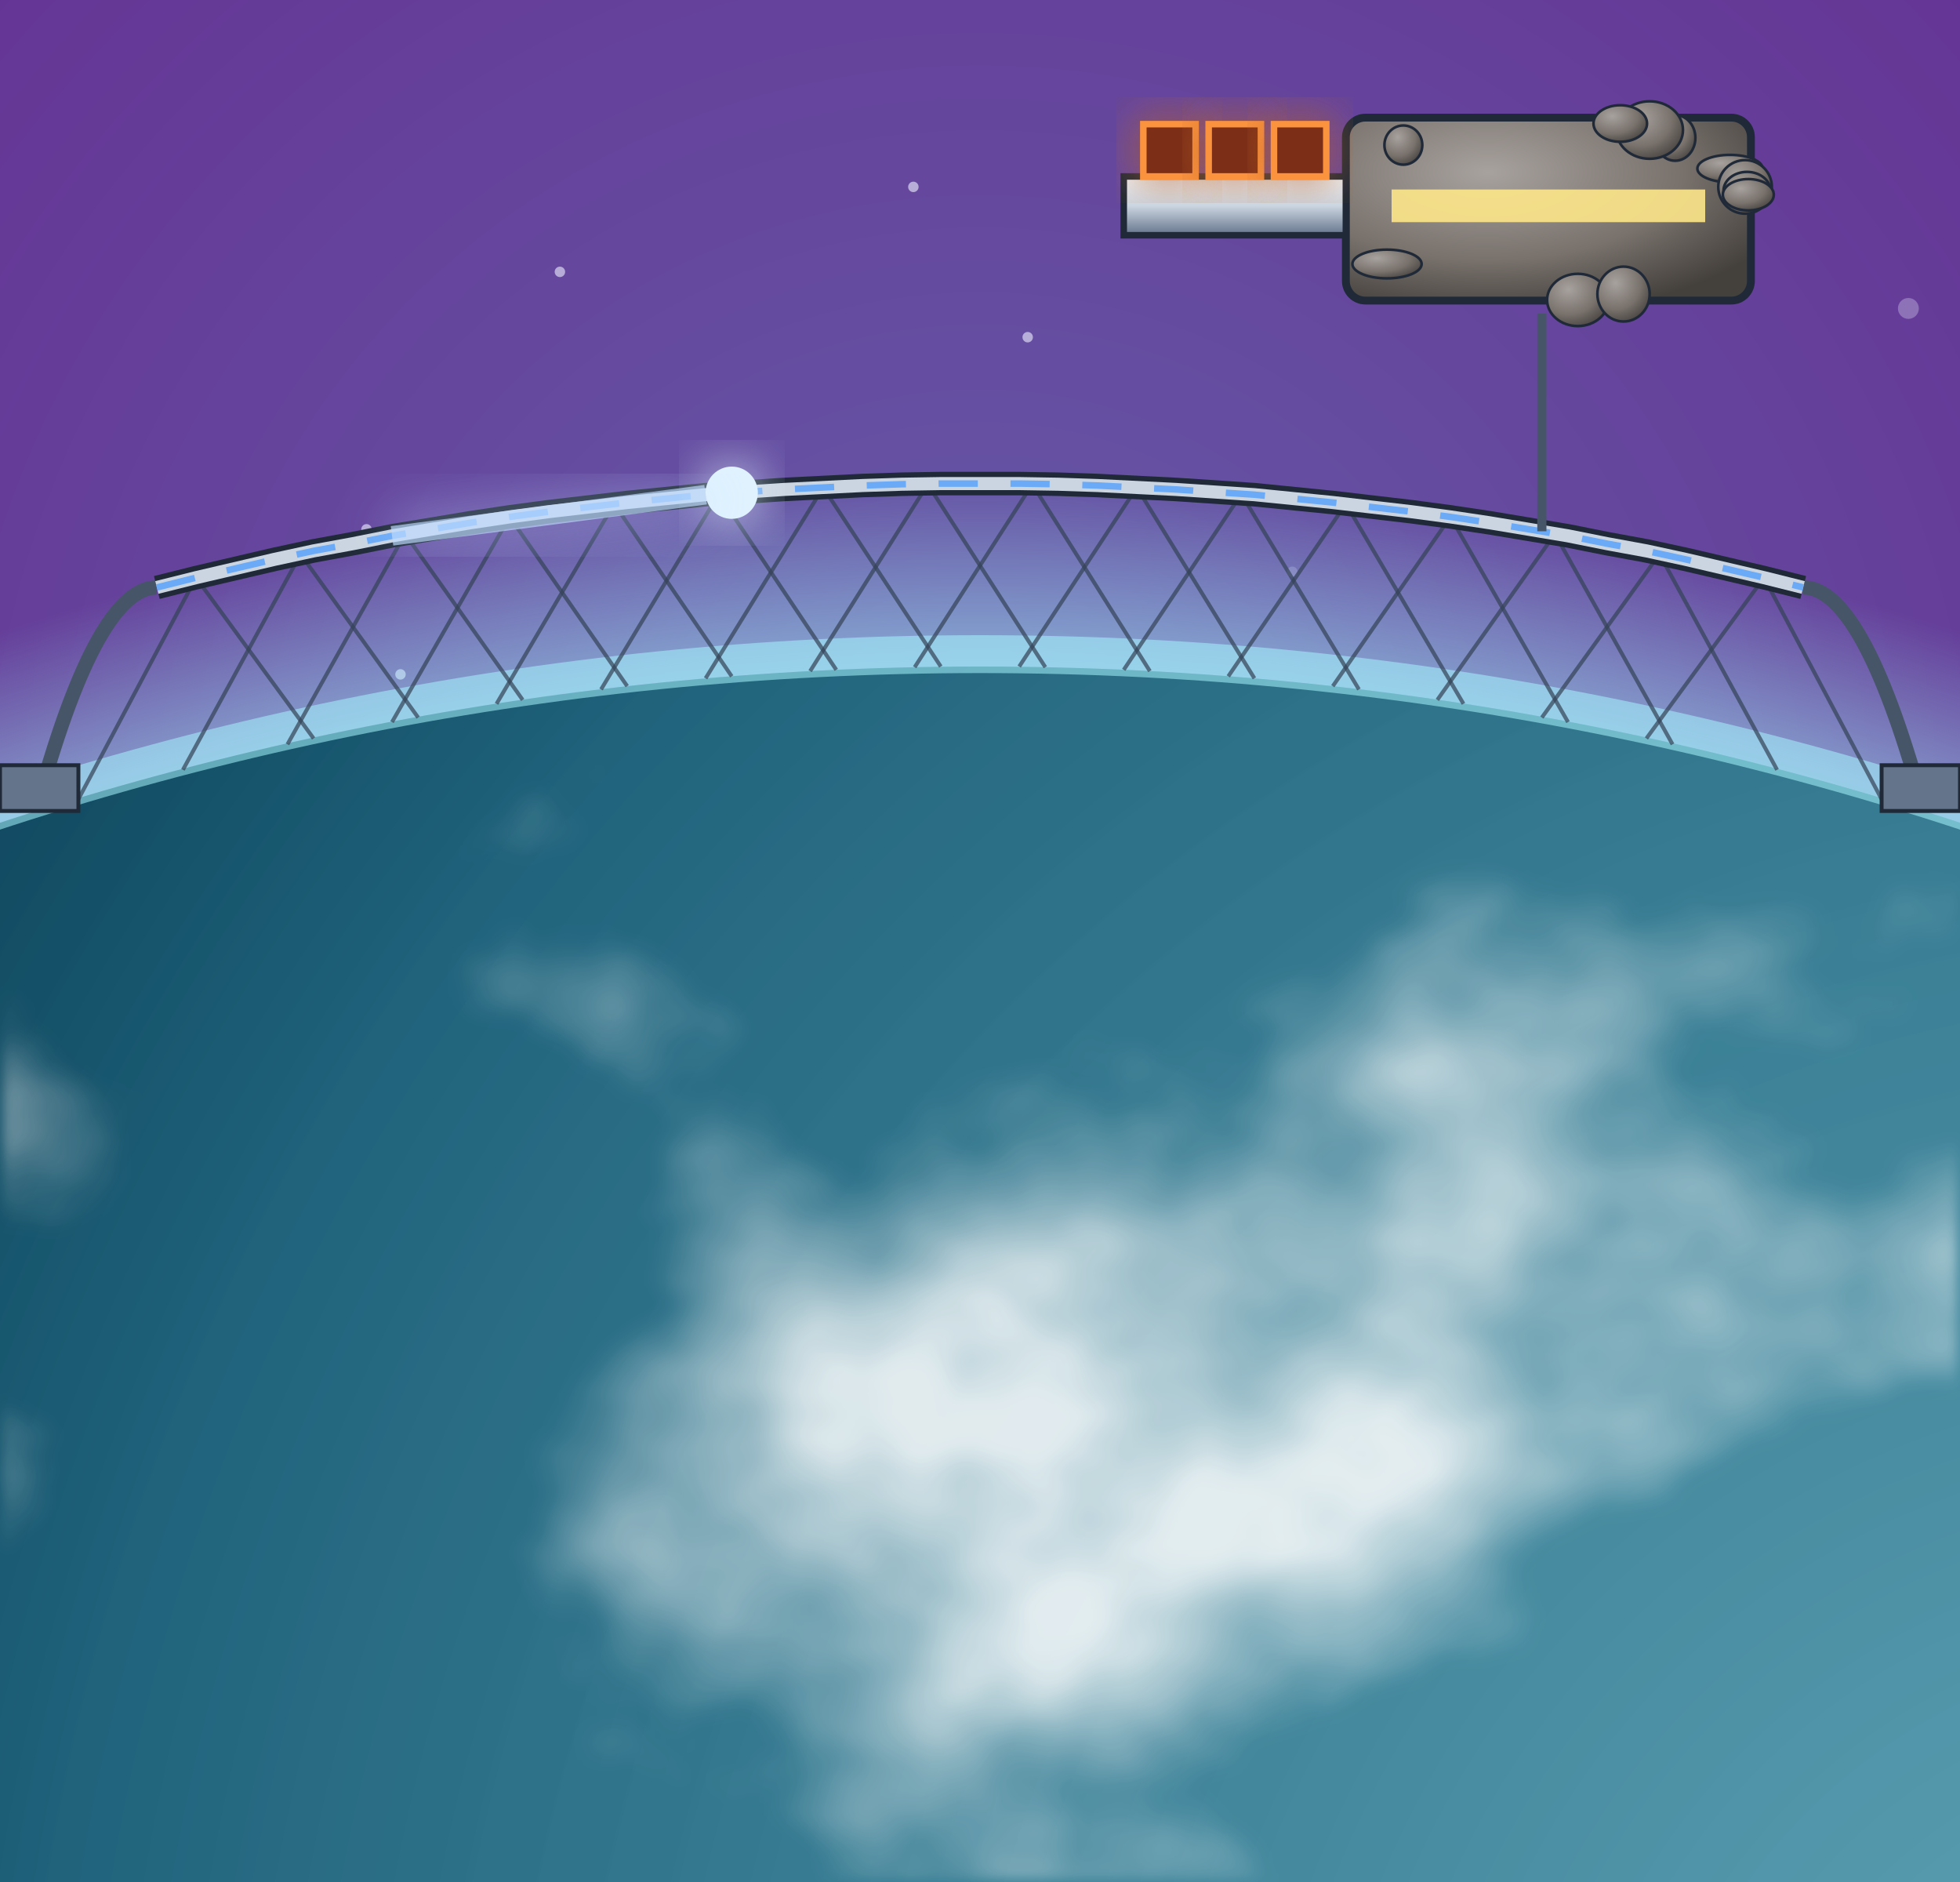
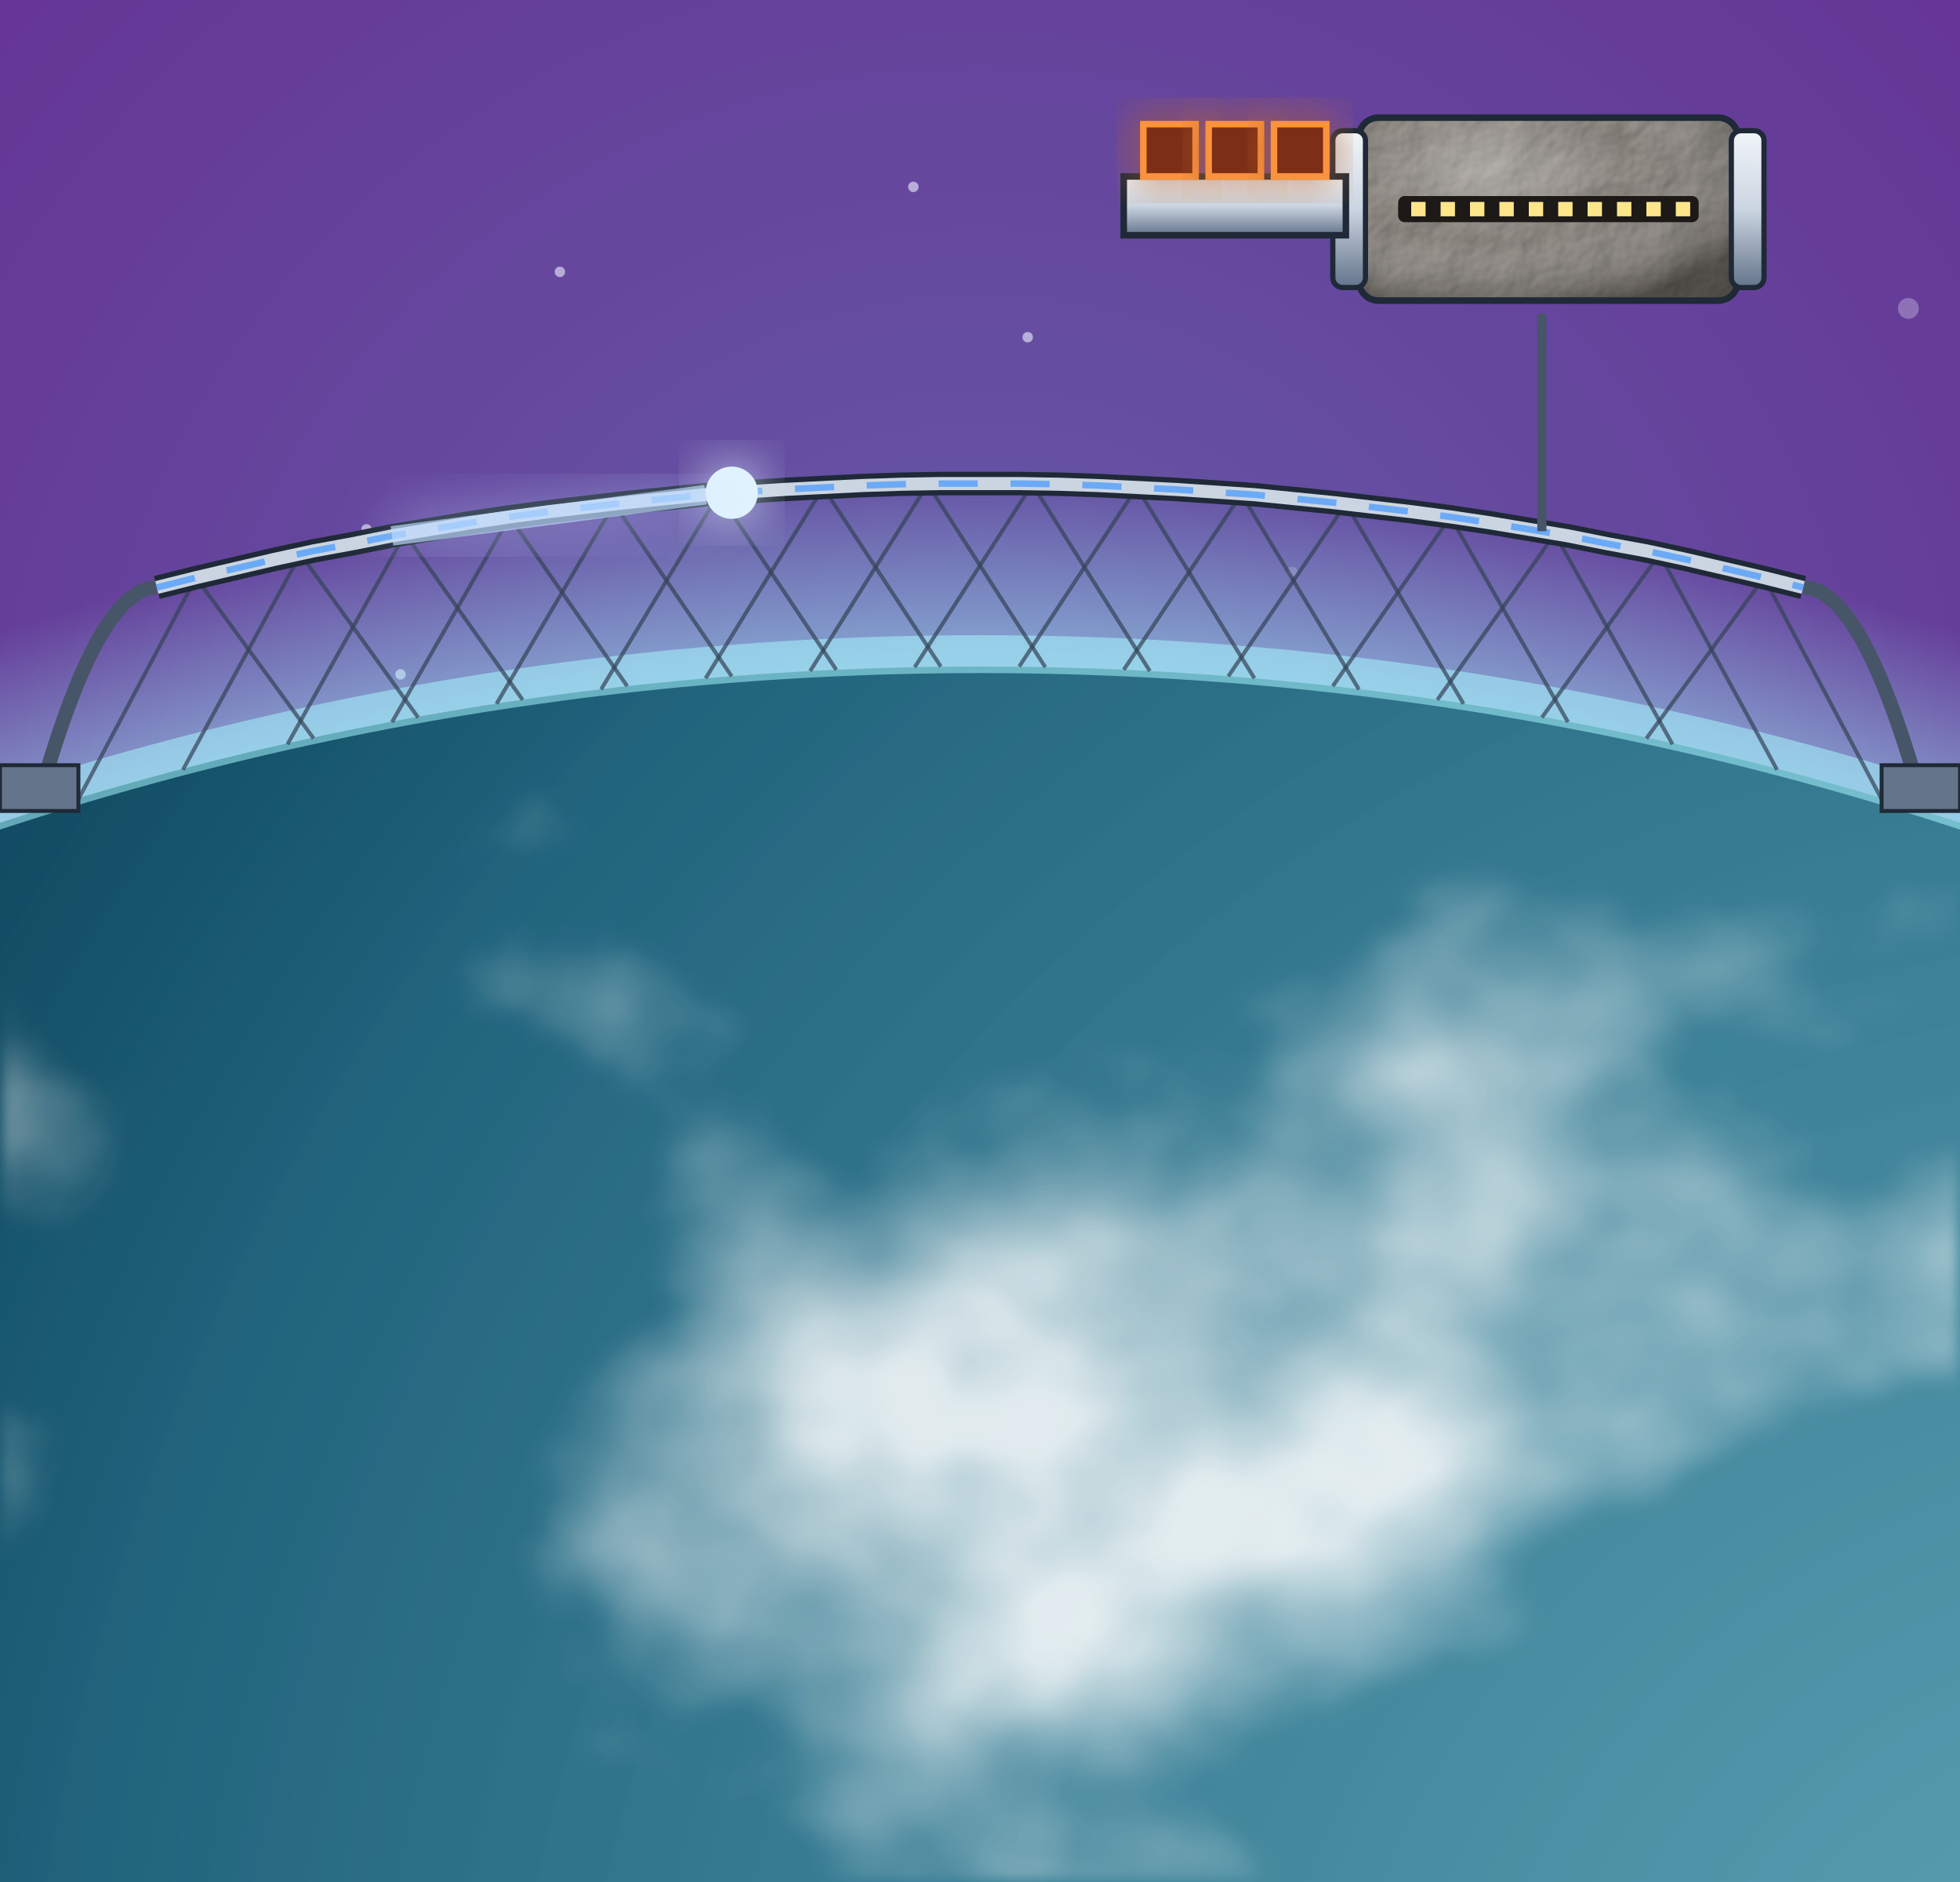
<svg xmlns="http://www.w3.org/2000/svg" viewBox="0 0 300 288" width="300" height="288">
  <defs>
    <filter id="glow" x="-50%" y="-50%" width="200%" height="200%">
      <feGaussianBlur stdDeviation="4" result="b" />
      <feMerge>
        <feMergeNode in="b" />
        <feMergeNode in="SourceGraphic" />
      </feMerge>
    </filter>
    <filter id="soft" x="-50%" y="-50%" width="200%" height="200%">
      <feGaussianBlur stdDeviation="9" />
    </filter>
    <radialGradient id="pw" cx="50%" cy="44%" r="80%">
      <stop offset="0%" stop-color="#655ca8" />
      <stop offset="100%" stop-color="#652d91" />
    </radialGradient>
    <radialGradient id="shd" cx="35%" cy="30%" r="80%">
      <stop offset="0" stop-color="#a8a29e" stop-opacity="1" />
      <stop offset="0.6" stop-color="#78716c" stop-opacity="1" />
      <stop offset="1" stop-color="#44403c" stop-opacity="1" />
    </radialGradient>
    <linearGradient id="hul" x1="0" y1="0" x2="0" y2="1">
      <stop offset="0" stop-color="#f1f5f9" stop-opacity="1" />
      <stop offset="0.5" stop-color="#cbd5e1" stop-opacity="1" />
      <stop offset="1" stop-color="#64748b" stop-opacity="1" />
+     </linearGradient>
+     <filter id="rgl" x="-5%" y="-5%" width="110%" height="110%" color-interpolation-filters="sRGB">
+       <feTurbulence type="fractalNoise" baseFrequency="0.12" numOctaves="4" seed="7" result="n" />
+       <feDiffuseLighting in="n" surfaceScale="3.2" diffuseConstant="1.1" lighting-color="#ffffff" result="lit">
+         <feDistantLight azimuth="225" elevation="52" />
+       </feDiffuseLighting>
+       <feComposite in="lit" in2="SourceAlpha" operator="in" result="litc" />
+       <feBlend in="SourceGraphic" in2="litc" mode="multiply" />
+     </filter>
+     <radialGradient id="vol" cx="34%" cy="28%" r="80%">
+       <stop offset="0" stop-color="#fff" stop-opacity="0.32" />
+       <stop offset="0.5" stop-color="#fff" stop-opacity="0" />
+       <stop offset="1" stop-color="#0c0a09" stop-opacity="0.45" />
+     </radialGradient>
+     <linearGradient id="volL" x1="0" y1="0" x2="0" y2="1">
+       <stop offset="0" stop-color="#fff" stop-opacity="0.28" />
+       <stop offset="0.5" stop-color="#fff" stop-opacity="0" />
+       <stop offset="1" stop-color="#0c0a09" stop-opacity="0.4" />
    </linearGradient>
    <linearGradient id="shHull" x1="0" y1="0" x2="1" y2="0">
      <stop offset="0" stop-color="#e3e7ee" stop-opacity="1" />
      <stop offset="0.45" stop-color="#9aa3b2" stop-opacity="1" />
      <stop offset="1" stop-color="#3b424f" stop-opacity="1" />
    </linearGradient>
    <radialGradient id="shTank" cx="35%" cy="35%" r="70%">
      <stop offset="0" stop-color="#f4f6fa" stop-opacity="1" />
      <stop offset="0.55" stop-color="#a7b0be" stop-opacity="1" />
      <stop offset="1" stop-color="#4b5260" stop-opacity="1" />
    </radialGradient>
    <linearGradient id="shRad" x1="0" y1="0" x2="0" y2="1">
      <stop offset="0" stop-color="#3a4252" stop-opacity="1" />
      <stop offset="1" stop-color="#262c38" stop-opacity="1" />
    </linearGradient>
    <linearGradient id="shPv" x1="0" y1="0" x2="0" y2="1">
      <stop offset="0" stop-color="#1e3a8a" stop-opacity="1" />
      <stop offset="1" stop-color="#172554" stop-opacity="1" />
    </linearGradient>
  </defs>
  <rect width="300" height="288" fill="url(#pw)" />
  <circle cx="158.9" cy="257.6" r="0.8" fill="#eef0ff" opacity="0.5" />
  <circle cx="214.8" cy="284.3" r="0.8" fill="#eef0ff" opacity="0.6" />
  <circle cx="125" cy="157" r="0.8" fill="#eef0ff" opacity="0.3" />
  <circle cx="30.3" cy="288" r="0.8" fill="#eef0ff" opacity="0.7" />
  <circle cx="27" cy="247.1" r="0.8" fill="#eef0ff" opacity="0.2" />
  <circle cx="133.5" cy="73.5" r="0.8" fill="#eef0ff" opacity="0.3" />
  <circle cx="157.3" cy="51.6" r="0.8" fill="#eef0ff" opacity="0.6" />
  <circle cx="61.3" cy="103.2" r="0.8" fill="#eef0ff" opacity="0.6" />
  <circle cx="230.8" cy="235.4" r="0.8" fill="#eef0ff" opacity="0.7" />
  <circle cx="139.8" cy="28.6" r="0.8" fill="#eef0ff" opacity="0.6" />
  <circle cx="217.9" cy="44.6" r="1.6" fill="#eef0ff" opacity="0.5" />
  <circle cx="17" cy="258.6" r="0.8" fill="#eef0ff" opacity="0.4" />
  <circle cx="177.9" cy="122.9" r="0.8" fill="#eef0ff" opacity="0.5" />
  <circle cx="96.7" cy="263.4" r="0.8" fill="#eef0ff" opacity="0.2" />
  <circle cx="292.1" cy="47.2" r="1.6" fill="#eef0ff" opacity="0.3" />
  <circle cx="171.5" cy="238.6" r="0.8" fill="#eef0ff" opacity="0.7" />
  <circle cx="197.8" cy="87.5" r="0.8" fill="#eef0ff" opacity="0.2" />
  <circle cx="56.1" cy="81" r="0.8" fill="#eef0ff" opacity="0.6" />
  <circle cx="20.7" cy="279.6" r="0.8" fill="#eef0ff" opacity="0.4" />
  <circle cx="121" cy="285" r="0.8" fill="#eef0ff" opacity="0.2" />
  <circle cx="109" cy="264.3" r="0.8" fill="#eef0ff" opacity="0.3" />
  <circle cx="225.4" cy="149.9" r="0.8" fill="#eef0ff" opacity="0.6" />
  <circle cx="66.5" cy="183.7" r="0.8" fill="#eef0ff" opacity="0.6" />
  <circle cx="50.8" cy="212.8" r="0.8" fill="#eef0ff" opacity="0.6" />
  <circle cx="85.7" cy="41.6" r="0.8" fill="#eef0ff" opacity="0.6" />
  <circle cx="234.2" cy="263.8" r="0.8" fill="#eef0ff" opacity="0.7" />
  <circle cx="81.4" cy="118.7" r="1.6" fill="#eef0ff" opacity="0.4" />
  <circle cx="101.5" cy="146.6" r="0.8" fill="#eef0ff" opacity="0.7" />
  <circle cx="224.1" cy="141.3" r="0.8" fill="#eef0ff" opacity="0.3" />
  <circle cx="101" cy="173.9" r="0.8" fill="#eef0ff" opacity="0.5" />
  <defs>
    <clipPath id="osc">
      <circle cx="150" cy="582" r="480" />
    </clipPath>
    <radialGradient id="oss" cx="69.2%" cy="24.4%" r="75%">
      <stop offset="0" stop-color="#0e7490" />
      <stop offset="1" stop-color="#082f49" />
    </radialGradient>
    <filter id="osl" x="0" y="0" width="100%" height="100%">
      <feTurbulence type="fractalNoise" baseFrequency="0.003" numOctaves="7" seed="9" />
      <feColorMatrix type="matrix" values="0 0 0 0 0  0 0 0 0 0  0 0 0 0 0  14 0 0 0 -9.2" />
      <feComposite in="SourceGraphic" operator="in" />
    </filter>
    <filter id="osk" x="0" y="0" width="100%" height="100%">
      <feTurbulence type="fractalNoise" baseFrequency="0.005 0.007" numOctaves="6" seed="16" />
      <feColorMatrix type="matrix" values="0 0 0 0 1  0 0 0 0 1  0 0 0 0 1  5 0 0 0 -2.7" />
      <feGaussianBlur stdDeviation="1.2" />
    </filter>
    <linearGradient id="oslg" x1="0" y1="0" x2="1" y2="1">
      <stop offset="0" stop-color="#a8a29e" />
      <stop offset="1" stop-color="#e7e5e4" />
    </linearGradient>
    <radialGradient id="osn" cx="69.2%" cy="24.4%" r="95%">
      <stop offset="0.35" stop-color="#000" stop-opacity="0" />
      <stop offset="0.72" stop-color="#020617" stop-opacity="0.55" />
      <stop offset="1" stop-color="#000" stop-opacity="0.92" />
    </radialGradient>
    <radialGradient id="osh" cx="69.2%" cy="24.4%" r="45%">
      <stop offset="0" stop-color="#fff" stop-opacity="0.35" />
      <stop offset="1" stop-color="#fff" stop-opacity="0" />
    </radialGradient>
    <radialGradient id="osa" cx="50%" cy="50%" r="50%">
      <stop offset="0.9" stop-color="#a5f3fc" stop-opacity="0.9" />
      <stop offset="1" stop-color="#a5f3fc" stop-opacity="0" />
    </radialGradient>
  </defs>
  <circle cx="150" cy="582" r="513.6" fill="url(#osa)" />
  <g clip-path="url(#osc)">
    <circle cx="150" cy="582" r="480" fill="url(#oss)" />
    <rect x="-330" y="102" width="960" height="960" fill="url(#oslg)" filter="url(#osl)" />
    <rect x="-330" y="102" width="960" height="960" fill="#fff" filter="url(#osk)" opacity="0.85" />
    <circle cx="150" cy="582" r="480" fill="url(#osh)" />
    <circle cx="150" cy="582" r="480" fill="url(#osn)" />
  </g>
  <circle cx="150" cy="582" r="481.9" fill="none" stroke="#a5f3fc" stroke-width="5.8" stroke-opacity="0.55" />
  <line x1="30" y1="88.4" x2="48" y2="113" stroke="#334155" stroke-width="0.6" opacity="0.7" />
  <line x1="30" y1="88.4" x2="12" y2="122.3" stroke="#334155" stroke-width="0.6" opacity="0.7" />
  <line x1="46" y1="84.8" x2="64" y2="109.8" stroke="#334155" stroke-width="0.6" opacity="0.7" />
  <line x1="46" y1="84.8" x2="28" y2="117.8" stroke="#334155" stroke-width="0.6" opacity="0.7" />
  <line x1="62" y1="81.7" x2="80" y2="107.1" stroke="#334155" stroke-width="0.6" opacity="0.7" />
  <line x1="62" y1="81.7" x2="44" y2="113.9" stroke="#334155" stroke-width="0.6" opacity="0.7" />
  <line x1="78" y1="79.1" x2="96" y2="105" stroke="#334155" stroke-width="0.6" opacity="0.7" />
  <line x1="78" y1="79.1" x2="60" y2="110.5" stroke="#334155" stroke-width="0.6" opacity="0.7" />
  <line x1="94" y1="77.1" x2="112" y2="103.5" stroke="#334155" stroke-width="0.6" opacity="0.7" />
  <line x1="94" y1="77.1" x2="76" y2="107.7" stroke="#334155" stroke-width="0.6" opacity="0.7" />
  <line x1="110" y1="75.6" x2="128" y2="102.5" stroke="#334155" stroke-width="0.6" opacity="0.7" />
  <line x1="110" y1="75.6" x2="92" y2="105.5" stroke="#334155" stroke-width="0.6" opacity="0.7" />
  <line x1="126" y1="74.6" x2="144" y2="102" stroke="#334155" stroke-width="0.6" opacity="0.7" />
  <line x1="126" y1="74.6" x2="108" y2="103.8" stroke="#334155" stroke-width="0.6" opacity="0.7" />
  <line x1="142" y1="74.1" x2="160" y2="102.1" stroke="#334155" stroke-width="0.6" opacity="0.7" />
  <line x1="142" y1="74.1" x2="124" y2="102.7" stroke="#334155" stroke-width="0.6" opacity="0.7" />
  <line x1="158" y1="74.1" x2="176" y2="102.7" stroke="#334155" stroke-width="0.6" opacity="0.7" />
  <line x1="158" y1="74.1" x2="140" y2="102.1" stroke="#334155" stroke-width="0.6" opacity="0.7" />
  <line x1="174" y1="74.6" x2="192" y2="103.8" stroke="#334155" stroke-width="0.6" opacity="0.7" />
  <line x1="174" y1="74.6" x2="156" y2="102" stroke="#334155" stroke-width="0.6" opacity="0.7" />
  <line x1="190" y1="75.6" x2="208" y2="105.5" stroke="#334155" stroke-width="0.6" opacity="0.7" />
  <line x1="190" y1="75.6" x2="172" y2="102.5" stroke="#334155" stroke-width="0.6" opacity="0.7" />
  <line x1="206" y1="77.1" x2="224" y2="107.7" stroke="#334155" stroke-width="0.6" opacity="0.7" />
  <line x1="206" y1="77.1" x2="188" y2="103.5" stroke="#334155" stroke-width="0.6" opacity="0.7" />
  <line x1="222" y1="79.1" x2="240" y2="110.5" stroke="#334155" stroke-width="0.6" opacity="0.7" />
  <line x1="222" y1="79.1" x2="204" y2="105" stroke="#334155" stroke-width="0.6" opacity="0.7" />
  <line x1="238" y1="81.7" x2="256" y2="113.9" stroke="#334155" stroke-width="0.6" opacity="0.7" />
  <line x1="238" y1="81.7" x2="220" y2="107.1" stroke="#334155" stroke-width="0.6" opacity="0.7" />
  <line x1="254" y1="84.8" x2="272" y2="117.8" stroke="#334155" stroke-width="0.6" opacity="0.7" />
  <line x1="254" y1="84.8" x2="236" y2="109.8" stroke="#334155" stroke-width="0.6" opacity="0.7" />
  <line x1="270" y1="88.4" x2="288" y2="122.3" stroke="#334155" stroke-width="0.6" opacity="0.7" />
  <line x1="270" y1="88.4" x2="252" y2="113" stroke="#334155" stroke-width="0.6" opacity="0.7" />
  <path d="M24,89.9 Q15,89.9 6,122.1" stroke="#475569" stroke-width="2.2" fill="none" />
  <rect x="0" y="117.1" width="12" height="7" fill="#64748b" stroke="#1f2937" stroke-width="0.6" />
  <path d="M276,89.9 Q285,89.9 294,122.1" stroke="#475569" stroke-width="2.2" fill="none" />
  <rect x="288" y="117.1" width="12" height="7" fill="#64748b" stroke="#1f2937" stroke-width="0.6" />
  <path d="M24,89.9 L30,88.4 L36,87 L42,85.6 L48,84.3 L54,83.2 L60,82 L66,81 L72,80 L78,79.1 L84,78.3 L90,77.6 L96,76.9 L102,76.3 L108,75.7 L114,75.3 L120,74.9 L126,74.6 L132,74.3 L138,74.1 L144,74 L150,74 L156,74 L162,74.1 L168,74.3 L174,74.6 L180,74.9 L186,75.3 L192,75.7 L198,76.3 L204,76.9 L210,77.6 L216,78.3 L222,79.1 L228,80 L234,81 L240,82 L246,83.2 L252,84.3 L258,85.6 L264,87 L270,88.4 L276,89.9 " stroke="#1f2937" stroke-width="3.6" fill="none" />
  <path d="M24,89.9 L30,88.4 L36,87 L42,85.6 L48,84.3 L54,83.2 L60,82 L66,81 L72,80 L78,79.1 L84,78.3 L90,77.6 L96,76.9 L102,76.3 L108,75.7 L114,75.3 L120,74.9 L126,74.6 L132,74.3 L138,74.1 L144,74 L150,74 L156,74 L162,74.1 L168,74.3 L174,74.6 L180,74.9 L186,75.3 L192,75.7 L198,76.3 L204,76.9 L210,77.6 L216,78.3 L222,79.1 L228,80 L234,81 L240,82 L246,83.2 L252,84.3 L258,85.6 L264,87 L270,88.4 L276,89.9 " stroke="#cbd5e1" stroke-width="2" fill="none" />
  <path d="M24,89.9 L30,88.4 L36,87 L42,85.6 L48,84.3 L54,83.2 L60,82 L66,81 L72,80 L78,79.1 L84,78.3 L90,77.6 L96,76.9 L102,76.3 L108,75.7 L114,75.3 L120,74.9 L126,74.6 L132,74.3 L138,74.1 L144,74 L150,74 L156,74 L162,74.1 L168,74.3 L174,74.6 L180,74.9 L186,75.3 L192,75.7 L198,76.3 L204,76.9 L210,77.6 L216,78.3 L222,79.1 L228,80 L234,81 L240,82 L246,83.2 L252,84.3 L258,85.6 L264,87 L270,88.4 L276,89.9 " stroke="#60a5fa" stroke-width="1" fill="none" stroke-dasharray="6 5" opacity="0.9" />
  <line x1="236" y1="81.3" x2="236" y2="48" stroke="#475569" stroke-width="1.4" />
-   <rect x="206" y="18" width="62" height="28" rx="3" fill="url(#shd)" stroke="#1f2937" stroke-width="1.2" />
-   <ellipse cx="267.1" cy="28.6" rx="3.3" ry="2.5" fill="url(#shd)" stroke="#1f2937" stroke-width="0.4" />
-   <ellipse cx="214.8" cy="22.2" rx="2.9" ry="3" fill="url(#shd)" stroke="#1f2937" stroke-width="0.4" />
-   <ellipse cx="241.5" cy="45.9" rx="4.7" ry="4" fill="url(#shd)" stroke="#1f2937" stroke-width="0.4" />
-   <ellipse cx="248.5" cy="45" rx="4" ry="4.2" fill="url(#shd)" stroke="#1f2937" stroke-width="0.4" />
-   <ellipse cx="264.8" cy="25.8" rx="5" ry="2.1" fill="url(#shd)" stroke="#1f2937" stroke-width="0.4" />
-   <ellipse cx="256.4" cy="21.1" rx="3.1" ry="3.5" fill="url(#shd)" stroke="#1f2937" stroke-width="0.4" />
-   <ellipse cx="212.3" cy="40.4" rx="5.3" ry="2.2" fill="url(#shd)" stroke="#1f2937" stroke-width="0.4" />
-   <ellipse cx="267.1" cy="28.6" rx="4.1" ry="4.1" fill="url(#shd)" stroke="#1f2937" stroke-width="0.4" />
-   <ellipse cx="267.4" cy="29.2" rx="3.6" ry="2.9" fill="url(#shd)" stroke="#1f2937" stroke-width="0.4" />
-   <ellipse cx="252.5" cy="19.9" rx="5.1" ry="4.4" fill="url(#shd)" stroke="#1f2937" stroke-width="0.4" />
-   <ellipse cx="267.6" cy="29.8" rx="3.9" ry="2.4" fill="url(#shd)" stroke="#1f2937" stroke-width="0.4" />
-   <ellipse cx="248" cy="18.9" rx="4.1" ry="2.8" fill="url(#shd)" stroke="#1f2937" stroke-width="0.4" />
-   <rect x="213" y="29" width="48" height="5" fill="#fde68a" opacity="0.9" />
+   <rect x="208" y="18" width="58" height="28" rx="3" fill="#9a948d" filter="url(#rgl)" />
+   <rect x="208" y="18" width="58" height="28" rx="3" fill="url(#vol)" />
+   <rect x="208" y="18" width="58" height="28" rx="3" fill="none" stroke="#1f2937" stroke-width="1" />
+   <rect x="204" y="20" width="5" height="24" rx="1.5" fill="url(#hul)" stroke="#1f2937" stroke-width="0.8" />
+   <rect x="265" y="20" width="5" height="24" rx="1.5" fill="url(#hul)" stroke="#1f2937" stroke-width="0.8" />
+   <rect x="214" y="30" width="46" height="4" rx="1" fill="#1c1917" />
+   <rect x="216" y="30.9" width="2.2" height="2.2" fill="#fde68a" />
+   <rect x="220.5" y="30.9" width="2.2" height="2.2" fill="#fde68a" />
+   <rect x="225" y="30.9" width="2.2" height="2.2" fill="#fde68a" />
+   <rect x="229.5" y="30.9" width="2.2" height="2.2" fill="#fde68a" />
+   <rect x="234" y="30.9" width="2.2" height="2.2" fill="#fde68a" />
+   <rect x="238.5" y="30.9" width="2.2" height="2.2" fill="#fde68a" />
+   <rect x="243" y="30.9" width="2.2" height="2.2" fill="#fde68a" />
+   <rect x="247.5" y="30.9" width="2.2" height="2.2" fill="#fde68a" />
+   <rect x="252" y="30.9" width="2.2" height="2.2" fill="#fde68a" />
+   <rect x="256.5" y="30.9" width="2.2" height="2.2" fill="#fde68a" />
  <rect x="172" y="27" width="34" height="9" fill="url(#hul)" stroke="#1f2937" />
  <rect x="175" y="19" width="8" height="8" fill="#7c2d12" stroke="#fb923c" filter="url(#glow)" />
  <rect x="185" y="19" width="8" height="8" fill="#7c2d12" stroke="#fb923c" filter="url(#glow)" />
  <rect x="195" y="19" width="8" height="8" fill="#7c2d12" stroke="#fb923c" filter="url(#glow)" />
  <circle cx="112" cy="75.4" r="4" fill="#e0f2fe" filter="url(#glow)" />
  <path d="M108,75.7 L60,82" stroke="#bfdbfe" stroke-width="3" opacity="0.7" filter="url(#glow)" />
</svg>
